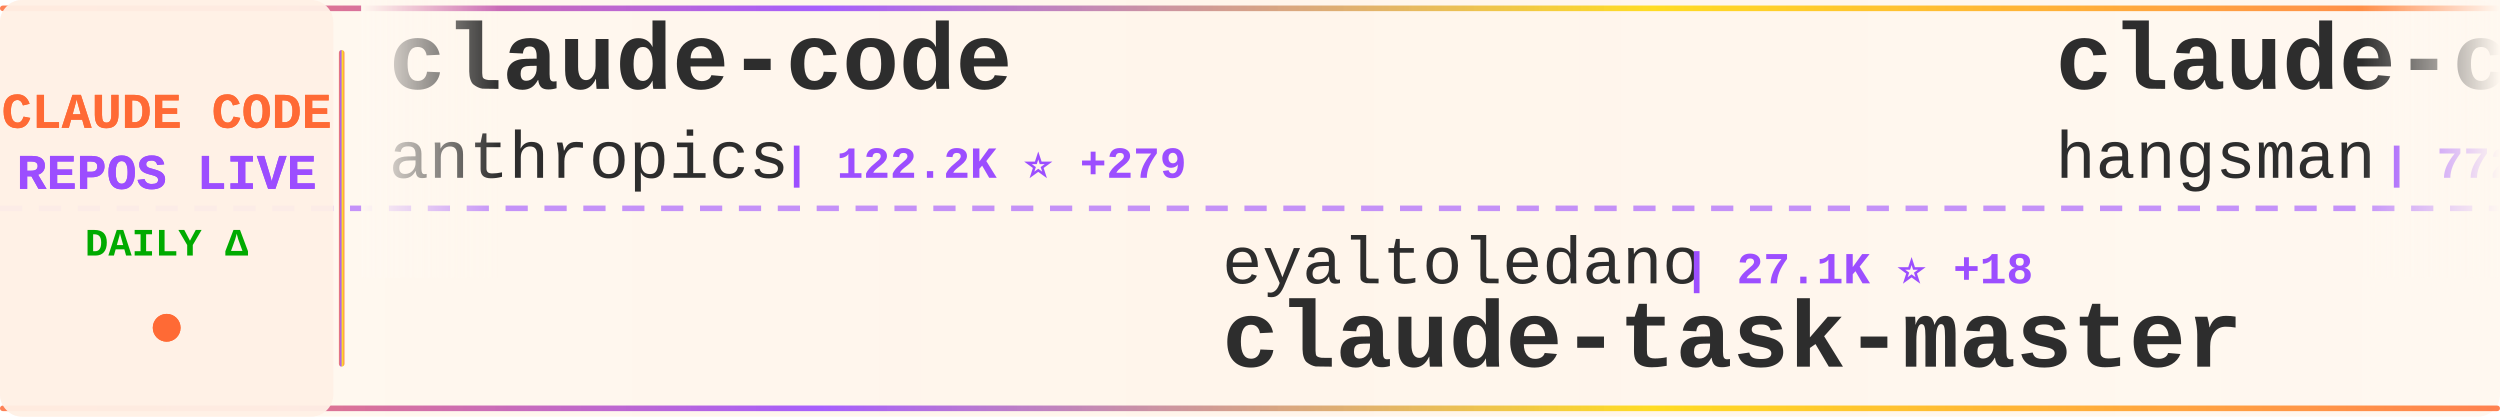
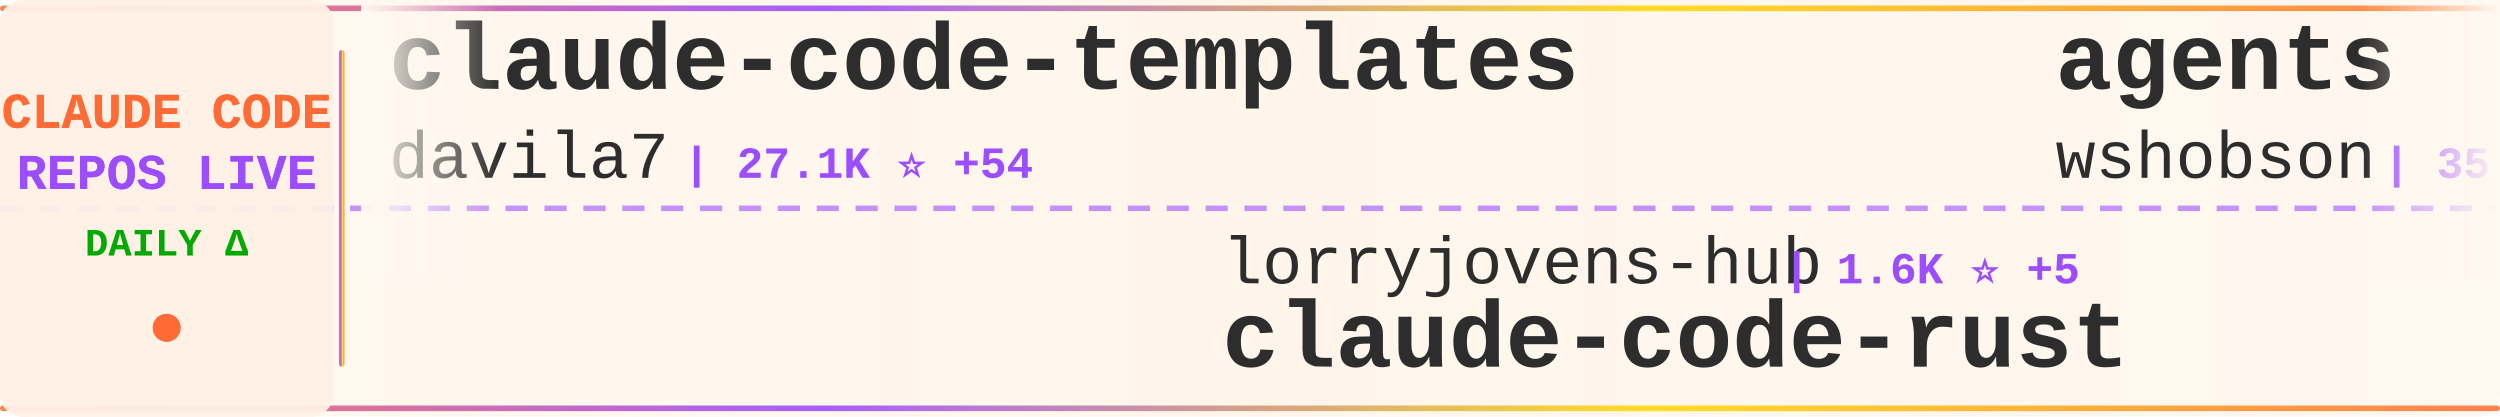
<svg xmlns="http://www.w3.org/2000/svg" width="900" height="150">
  <defs>
    <linearGradient id="tickerBg" x1="0%" y1="0%" x2="100%" y2="0%">
      <stop offset="0%" style="stop-color:#fff8f0;stop-opacity:0.98" />
      <stop offset="50%" style="stop-color:#fff5eb;stop-opacity:1" />
      <stop offset="100%" style="stop-color:#fff8f0;stop-opacity:0.98" />
    </linearGradient>
    <linearGradient id="borderGrad" x1="0%" y1="0%" x2="100%" y2="0%">
      <stop offset="0%" style="stop-color:#FF6B35;stop-opacity:0.85">
        <animate attributeName="stop-opacity" values="0.85;1;0.85" dur="2s" repeatCount="indefinite" />
      </stop>
      <stop offset="33%" style="stop-color:#9C4EFF;stop-opacity:0.9">
        <animate attributeName="stop-opacity" values="0.9;1;0.9" dur="2.2s" repeatCount="indefinite" />
      </stop>
      <stop offset="66%" style="stop-color:#FFD700;stop-opacity:0.85">
        <animate attributeName="stop-opacity" values="0.85;1;0.85" dur="1.8s" repeatCount="indefinite" />
      </stop>
      <stop offset="100%" style="stop-color:#FF6B35;stop-opacity:0.85">
        <animate attributeName="stop-opacity" values="0.85;1;0.85" dur="2s" repeatCount="indefinite" />
      </stop>
    </linearGradient>
    <filter id="textGlow">
      <feGaussianBlur stdDeviation="0.15" result="coloredBlur" />
      <feMerge>
        <feMergeNode in="coloredBlur" />
        <feMergeNode in="SourceGraphic" />
      </feMerge>
    </filter>
    <filter id="metricGlow">
      <feGaussianBlur stdDeviation="0.2" result="coloredBlur" />
      <feMerge>
        <feMergeNode in="coloredBlur" />
        <feMergeNode in="SourceGraphic" />
      </feMerge>
    </filter>
    <linearGradient id="leftFade" x1="0%" y1="0%" x2="100%" y2="0%">
      <stop offset="0%" style="stop-color:#fff8f0;stop-opacity:1" />
      <stop offset="100%" style="stop-color:#fff8f0;stop-opacity:0" />
    </linearGradient>
    <linearGradient id="rightFade" x1="0%" y1="0%" x2="100%" y2="0%">
      <stop offset="0%" style="stop-color:#fff8f0;stop-opacity:0" />
      <stop offset="100%" style="stop-color:#fff8f0;stop-opacity:1" />
    </linearGradient>
  </defs>
  <rect width="900" height="150" fill="url(#tickerBg)" rx="8" />
  <rect x="0" y="2" width="900" height="2" fill="url(#borderGrad)" rx="1" />
  <rect x="0" y="146" width="900" height="2" fill="url(#borderGrad)" rx="1" />
  <line x1="0" y1="75" x2="900" y2="75" stroke="#9C4EFF" stroke-width="2" stroke-dasharray="8 6" opacity="0.6" />
  <rect x="0" y="0" width="120" height="150" fill="#fff0e6" opacity="0.95" rx="8" />
  <text x="60" y="46" font-family="'Courier New', monospace" font-size="18" font-weight="bold" fill="#FF6B35" text-anchor="middle" filter="url(#textGlow)">
    CLAUDE CODE
  </text>
  <text x="60" y="68" font-family="'Courier New', monospace" font-size="18" font-weight="bold" fill="#9C4EFF" text-anchor="middle" filter="url(#textGlow)">
    REPOS LIVE
  </text>
  <text x="60" y="92" font-family="'Courier New', monospace" font-size="14" font-weight="bold" fill="#00aa00" text-anchor="middle">
    DAILY Δ
  </text>
  <circle cx="60" cy="118" r="5" fill="#FF6B35" filter="url(#metricGlow)">
    <animate attributeName="r" values="4;6;4" dur="1.5s" repeatCount="indefinite" />
    <animate attributeName="opacity" values="0.6;1;0.6" dur="1.5s" repeatCount="indefinite" />
  </circle>
  <rect x="122" y="18" width="2" height="114" fill="url(#borderGrad)" rx="1" />
  <clipPath id="tickerClip">
    <rect x="130" y="0" width="770" height="150" />
  </clipPath>
  <g clip-path="url(#tickerClip)">
    <g id="tickerItems">
      <animateTransform attributeName="transform" attributeType="XML" type="translate" from="0 0" to="-3000 0" dur="54s" repeatCount="indefinite" />
      <g transform="translate(0, 0)">
-         <text x="140" y="32" font-family="'Courier New', monospace" font-size="34" font-weight="bold" fill="#2d2d2d">claude-code</text>
-         <text x="140" y="64" font-family="'Courier New', monospace" font-size="24" font-weight="normal" fill="#2d2d2d" opacity="1.0">anthropics</text>
-         <text x="282" y="64" font-family="'Courier New', monospace" font-size="16" font-weight="bold" fill="#9C4EFF"> | 122.2K ⭐ +279</text>
+         <text x="140" y="32" font-family="'Courier New', monospace" font-size="34" font-weight="bold" fill="#2d2d2d">claude-code-templates</text>
+         <text x="140" y="64" font-family="'Courier New', monospace" font-size="24" font-weight="normal" fill="#2d2d2d" opacity="1.0">davila7</text>
+         <text x="246" y="64" font-family="'Courier New', monospace" font-size="16" font-weight="bold" fill="#9C4EFF"> | 27.1K ⭐ +54</text>
      </g>
      <g transform="translate(300, 0)">
-         <text x="140" y="102" font-family="'Courier New', monospace" font-size="24" font-weight="normal" fill="#2d2d2d" opacity="1.0">eyaltoledano</text>
-         <text x="306" y="102" font-family="'Courier New', monospace" font-size="16" font-weight="bold" fill="#9C4EFF"> | 27.1K ⭐ +18</text>
-         <text x="140" y="132" font-family="'Courier New', monospace" font-size="34" font-weight="bold" fill="#2d2d2d">claude-task-master</text>
+         <text x="140" y="102" font-family="'Courier New', monospace" font-size="24" font-weight="normal" fill="#2d2d2d" opacity="1.0">lorryjovens-hub</text>
+         <text x="342" y="102" font-family="'Courier New', monospace" font-size="16" font-weight="bold" fill="#9C4EFF"> | 1.6K ⭐ +5</text>
+         <text x="140" y="132" font-family="'Courier New', monospace" font-size="34" font-weight="bold" fill="#2d2d2d">claude-code-rust</text>
      </g>
      <g transform="translate(600, 0)">
-         <text x="140" y="32" font-family="'Courier New', monospace" font-size="34" font-weight="bold" fill="#2d2d2d">claude-code-source</text>
-         <text x="140" y="64" font-family="'Courier New', monospace" font-size="24" font-weight="normal" fill="#2d2d2d" opacity="1.0">hangsman</text>
-         <text x="258" y="64" font-family="'Courier New', monospace" font-size="16" font-weight="bold" fill="#9C4EFF"> | 772 ⭐ +1</text>
+         <text x="140" y="32" font-family="'Courier New', monospace" font-size="34" font-weight="bold" fill="#2d2d2d">agents</text>
+         <text x="140" y="64" font-family="'Courier New', monospace" font-size="24" font-weight="normal" fill="#2d2d2d" opacity="1.0">wshobson</text>
+         <text x="258" y="64" font-family="'Courier New', monospace" font-size="16" font-weight="bold" fill="#9C4EFF"> | 35.1K ⭐ +50</text>
      </g>
      <g transform="translate(900, 0)">
-         <text x="140" y="102" font-family="'Courier New', monospace" font-size="24" font-weight="normal" fill="#2d2d2d" opacity="1.0">wshobson</text>
-         <text x="258" y="102" font-family="'Courier New', monospace" font-size="16" font-weight="bold" fill="#9C4EFF"> | 35.1K ⭐ +56</text>
-         <text x="140" y="132" font-family="'Courier New', monospace" font-size="34" font-weight="bold" fill="#2d2d2d">agents</text>
+         <text x="140" y="102" font-family="'Courier New', monospace" font-size="24" font-weight="normal" fill="#2d2d2d" opacity="1.0">chiragjoshi12</text>
+         <text x="318" y="102" font-family="'Courier New', monospace" font-size="16" font-weight="bold" fill="#9C4EFF"> | 197 ⭐</text>
+         <text x="140" y="132" font-family="'Courier New', monospace" font-size="34" font-weight="bold" fill="#2d2d2d">claude-code</text>
      </g>
      <g transform="translate(1200, 0)">
-         <text x="140" y="32" font-family="'Courier New', monospace" font-size="34" font-weight="bold" fill="#2d2d2d">claude-skills</text>
-         <text x="140" y="64" font-family="'Courier New', monospace" font-size="24" font-weight="normal" fill="#2d2d2d" opacity="1.0">alirezarezvani</text>
-         <text x="330" y="64" font-family="'Courier New', monospace" font-size="16" font-weight="bold" fill="#9C4EFF"> | 14.3K ⭐ +88</text>
+         <text x="140" y="32" font-family="'Courier New', monospace" font-size="34" font-weight="bold" fill="#2d2d2d">claude-code-system-promp...</text>
+         <text x="140" y="64" font-family="'Courier New', monospace" font-size="24" font-weight="normal" fill="#2d2d2d" opacity="1.0">Piebald-AI</text>
+         <text x="282" y="64" font-family="'Courier New', monospace" font-size="16" font-weight="bold" fill="#9C4EFF"> | 10.1K ⭐ +21</text>
      </g>
      <g transform="translate(1500, 0)">
-         <text x="140" y="102" font-family="'Courier New', monospace" font-size="24" font-weight="normal" fill="#2d2d2d" opacity="1.0">snarktank</text>
-         <text x="270" y="102" font-family="'Courier New', monospace" font-size="16" font-weight="bold" fill="#9C4EFF"> | 18.8K ⭐ +41</text>
-         <text x="140" y="132" font-family="'Courier New', monospace" font-size="34" font-weight="bold" fill="#2d2d2d">ralph</text>
+         <text x="140" y="102" font-family="'Courier New', monospace" font-size="24" font-weight="normal" fill="#2d2d2d" opacity="1.0">tanbiralam</text>
+         <text x="282" y="102" font-family="'Courier New', monospace" font-size="16" font-weight="bold" fill="#9C4EFF"> | 1.6K ⭐ +4</text>
+         <text x="140" y="132" font-family="'Courier New', monospace" font-size="34" font-weight="bold" fill="#2d2d2d">claude-code</text>
      </g>
      <g transform="translate(1800, 0)">
-         <text x="140" y="32" font-family="'Courier New', monospace" font-size="34" font-weight="bold" fill="#2d2d2d">claude-code-prompts</text>
-         <text x="140" y="64" font-family="'Courier New', monospace" font-size="24" font-weight="normal" fill="#2d2d2d" opacity="1.0">repowise-dev</text>
-         <text x="306" y="64" font-family="'Courier New', monospace" font-size="16" font-weight="bold" fill="#9C4EFF"> | 997 ⭐ +1</text>
+         <text x="140" y="32" font-family="'Courier New', monospace" font-size="34" font-weight="bold" fill="#2d2d2d">claude-code</text>
+         <text x="140" y="64" font-family="'Courier New', monospace" font-size="24" font-weight="normal" fill="#2d2d2d" opacity="1.0">claude-code-best</text>
+         <text x="354" y="64" font-family="'Courier New', monospace" font-size="16" font-weight="bold" fill="#9C4EFF"> | 18.0K ⭐ +55</text>
      </g>
      <g transform="translate(2100, 0)">
-         <text x="140" y="102" font-family="'Courier New', monospace" font-size="24" font-weight="normal" fill="#2d2d2d" opacity="1.0">lowcortisolprogrammer</text>
-         <text x="414" y="102" font-family="'Courier New', monospace" font-size="16" font-weight="bold" fill="#9C4EFF"> | 173 ⭐</text>
-         <text x="140" y="132" font-family="'Courier New', monospace" font-size="34" font-weight="bold" fill="#2d2d2d">claude-code</text>
+         <text x="140" y="102" font-family="'Courier New', monospace" font-size="24" font-weight="normal" fill="#2d2d2d" opacity="1.0">lst97</text>
+         <text x="222" y="102" font-family="'Courier New', monospace" font-size="16" font-weight="bold" fill="#9C4EFF"> | 1.6K ⭐ +2</text>
+         <text x="140" y="132" font-family="'Courier New', monospace" font-size="34" font-weight="bold" fill="#2d2d2d">claude-code-sub-agents</text>
      </g>
      <g transform="translate(2400, 0)">
-         <text x="140" y="32" font-family="'Courier New', monospace" font-size="34" font-weight="bold" fill="#2d2d2d">claude-code-spec-workflo...</text>
-         <text x="140" y="64" font-family="'Courier New', monospace" font-size="24" font-weight="normal" fill="#2d2d2d" opacity="1.0">Pimzino</text>
-         <text x="246" y="64" font-family="'Courier New', monospace" font-size="16" font-weight="bold" fill="#9C4EFF"> | 3.7K ⭐ +2</text>
+         <text x="140" y="32" font-family="'Courier New', monospace" font-size="34" font-weight="bold" fill="#2d2d2d">claude-code-sourcemap</text>
+         <text x="140" y="64" font-family="'Courier New', monospace" font-size="24" font-weight="normal" fill="#2d2d2d" opacity="1.0">ChinaSiro</text>
+         <text x="270" y="64" font-family="'Courier New', monospace" font-size="16" font-weight="bold" fill="#9C4EFF"> | 9.1K ⭐ +11</text>
      </g>
      <g transform="translate(2700, 0)">
-         <text x="140" y="102" font-family="'Courier New', monospace" font-size="24" font-weight="normal" fill="#2d2d2d" opacity="1.0">ghuntley</text>
-         <text x="258" y="102" font-family="'Courier New', monospace" font-size="16" font-weight="bold" fill="#9C4EFF"> | 975 ⭐</text>
-         <text x="140" y="132" font-family="'Courier New', monospace" font-size="34" font-weight="bold" fill="#2d2d2d">claude-code-source-code-...</text>
+         <text x="140" y="102" font-family="'Courier New', monospace" font-size="24" font-weight="normal" fill="#2d2d2d" opacity="1.0">https-deeplearning-ai</text>
+         <text x="414" y="102" font-family="'Courier New', monospace" font-size="16" font-weight="bold" fill="#9C4EFF"> | 509 ⭐ +1</text>
+         <text x="140" y="132" font-family="'Courier New', monospace" font-size="34" font-weight="bold" fill="#2d2d2d">sc-claude-code-files</text>
      </g>
      <g transform="translate(3000, 0)">
-         <text x="140" y="32" font-family="'Courier New', monospace" font-size="34" font-weight="bold" fill="#2d2d2d">claude-code</text>
-         <text x="140" y="64" font-family="'Courier New', monospace" font-size="24" font-weight="normal" fill="#2d2d2d" opacity="1.0">anthropics</text>
-         <text x="282" y="64" font-family="'Courier New', monospace" font-size="16" font-weight="bold" fill="#9C4EFF"> | 122.2K ⭐ +279</text>
+         <text x="140" y="32" font-family="'Courier New', monospace" font-size="34" font-weight="bold" fill="#2d2d2d">claude-code-templates</text>
+         <text x="140" y="64" font-family="'Courier New', monospace" font-size="24" font-weight="normal" fill="#2d2d2d" opacity="1.0">davila7</text>
+         <text x="246" y="64" font-family="'Courier New', monospace" font-size="16" font-weight="bold" fill="#9C4EFF"> | 27.1K ⭐ +54</text>
      </g>
      <g transform="translate(3300, 0)">
-         <text x="140" y="102" font-family="'Courier New', monospace" font-size="24" font-weight="normal" fill="#2d2d2d" opacity="1.0">eyaltoledano</text>
-         <text x="306" y="102" font-family="'Courier New', monospace" font-size="16" font-weight="bold" fill="#9C4EFF"> | 27.1K ⭐ +18</text>
-         <text x="140" y="132" font-family="'Courier New', monospace" font-size="34" font-weight="bold" fill="#2d2d2d">claude-task-master</text>
+         <text x="140" y="102" font-family="'Courier New', monospace" font-size="24" font-weight="normal" fill="#2d2d2d" opacity="1.0">lorryjovens-hub</text>
+         <text x="342" y="102" font-family="'Courier New', monospace" font-size="16" font-weight="bold" fill="#9C4EFF"> | 1.6K ⭐ +5</text>
+         <text x="140" y="132" font-family="'Courier New', monospace" font-size="34" font-weight="bold" fill="#2d2d2d">claude-code-rust</text>
      </g>
      <g transform="translate(3600, 0)">
-         <text x="140" y="32" font-family="'Courier New', monospace" font-size="34" font-weight="bold" fill="#2d2d2d">claude-code-source</text>
-         <text x="140" y="64" font-family="'Courier New', monospace" font-size="24" font-weight="normal" fill="#2d2d2d" opacity="1.0">hangsman</text>
-         <text x="258" y="64" font-family="'Courier New', monospace" font-size="16" font-weight="bold" fill="#9C4EFF"> | 772 ⭐ +1</text>
+         <text x="140" y="32" font-family="'Courier New', monospace" font-size="34" font-weight="bold" fill="#2d2d2d">agents</text>
+         <text x="140" y="64" font-family="'Courier New', monospace" font-size="24" font-weight="normal" fill="#2d2d2d" opacity="1.0">wshobson</text>
+         <text x="258" y="64" font-family="'Courier New', monospace" font-size="16" font-weight="bold" fill="#9C4EFF"> | 35.1K ⭐ +50</text>
      </g>
      <g transform="translate(3900, 0)">
-         <text x="140" y="102" font-family="'Courier New', monospace" font-size="24" font-weight="normal" fill="#2d2d2d" opacity="1.0">wshobson</text>
-         <text x="258" y="102" font-family="'Courier New', monospace" font-size="16" font-weight="bold" fill="#9C4EFF"> | 35.1K ⭐ +56</text>
-         <text x="140" y="132" font-family="'Courier New', monospace" font-size="34" font-weight="bold" fill="#2d2d2d">agents</text>
+         <text x="140" y="102" font-family="'Courier New', monospace" font-size="24" font-weight="normal" fill="#2d2d2d" opacity="1.0">chiragjoshi12</text>
+         <text x="318" y="102" font-family="'Courier New', monospace" font-size="16" font-weight="bold" fill="#9C4EFF"> | 197 ⭐</text>
+         <text x="140" y="132" font-family="'Courier New', monospace" font-size="34" font-weight="bold" fill="#2d2d2d">claude-code</text>
      </g>
    </g>
  </g>
  <rect x="130" y="0" width="50" height="100" fill="url(#leftFade)" />
  <rect x="850" y="0" width="50" height="100" fill="url(#rightFade)" />
</svg>
